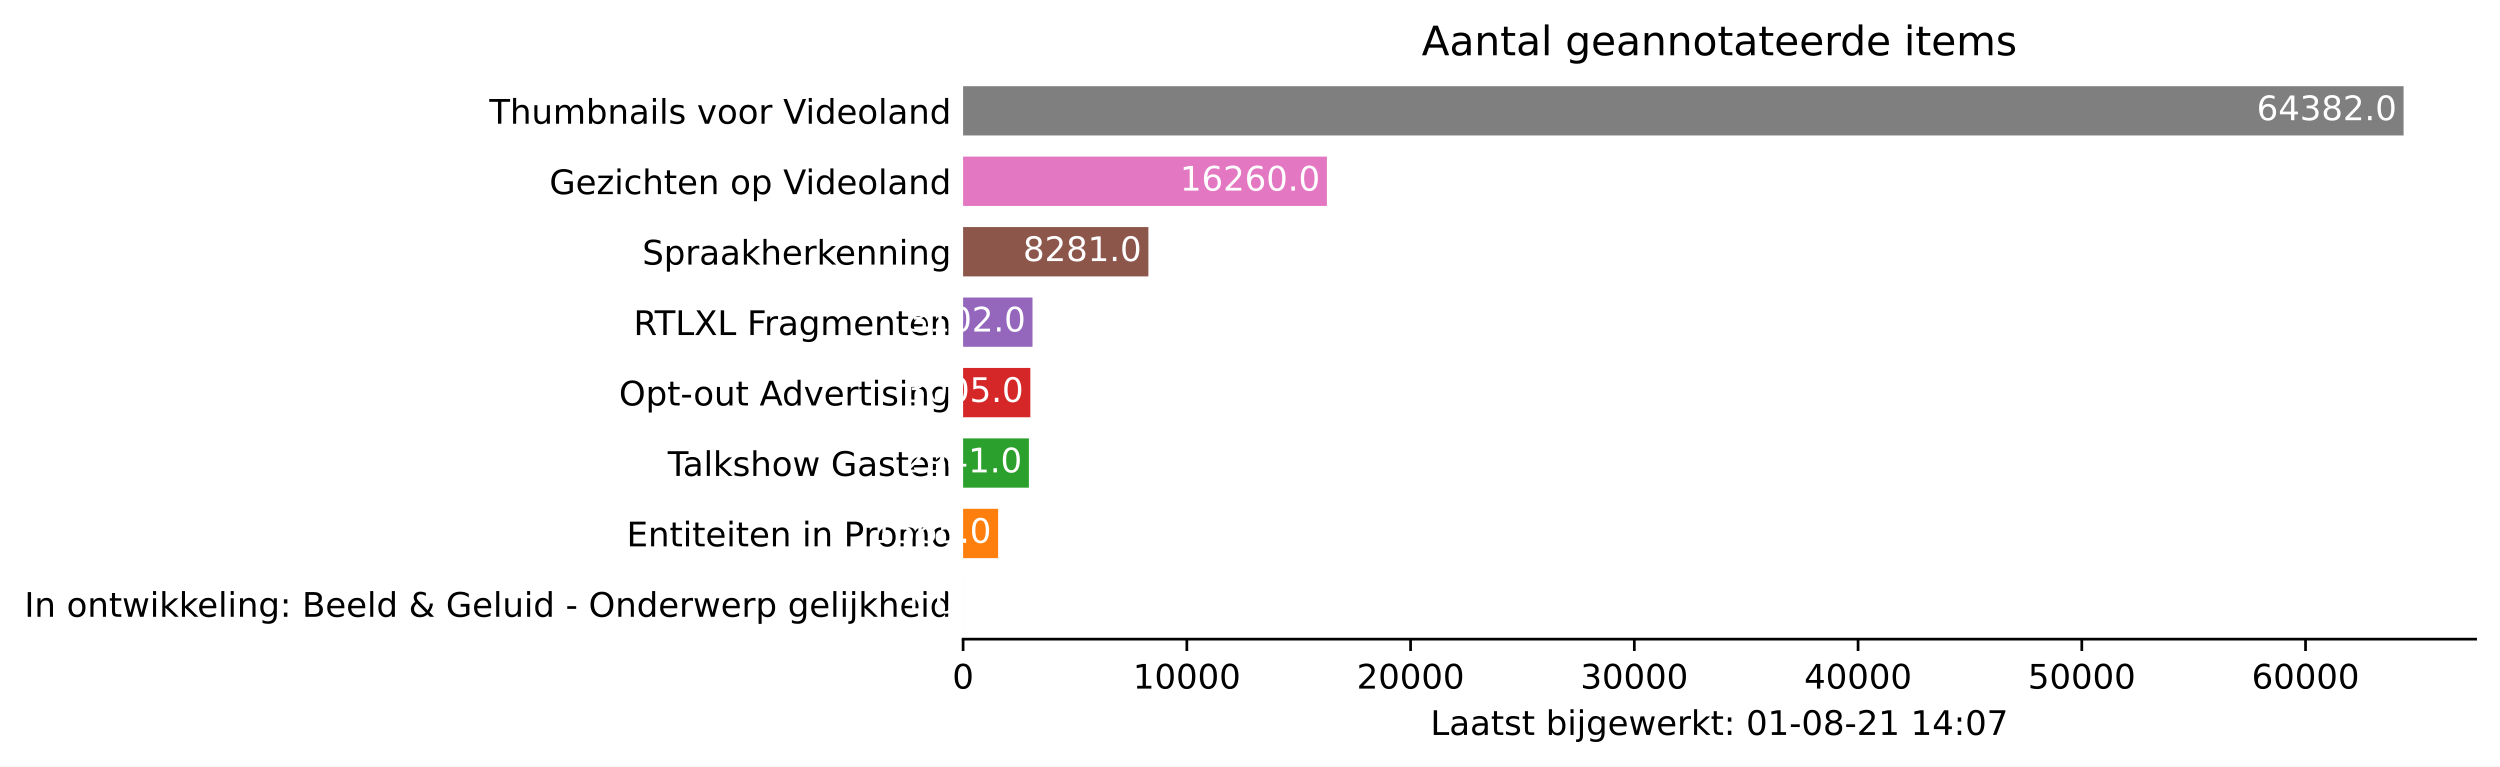
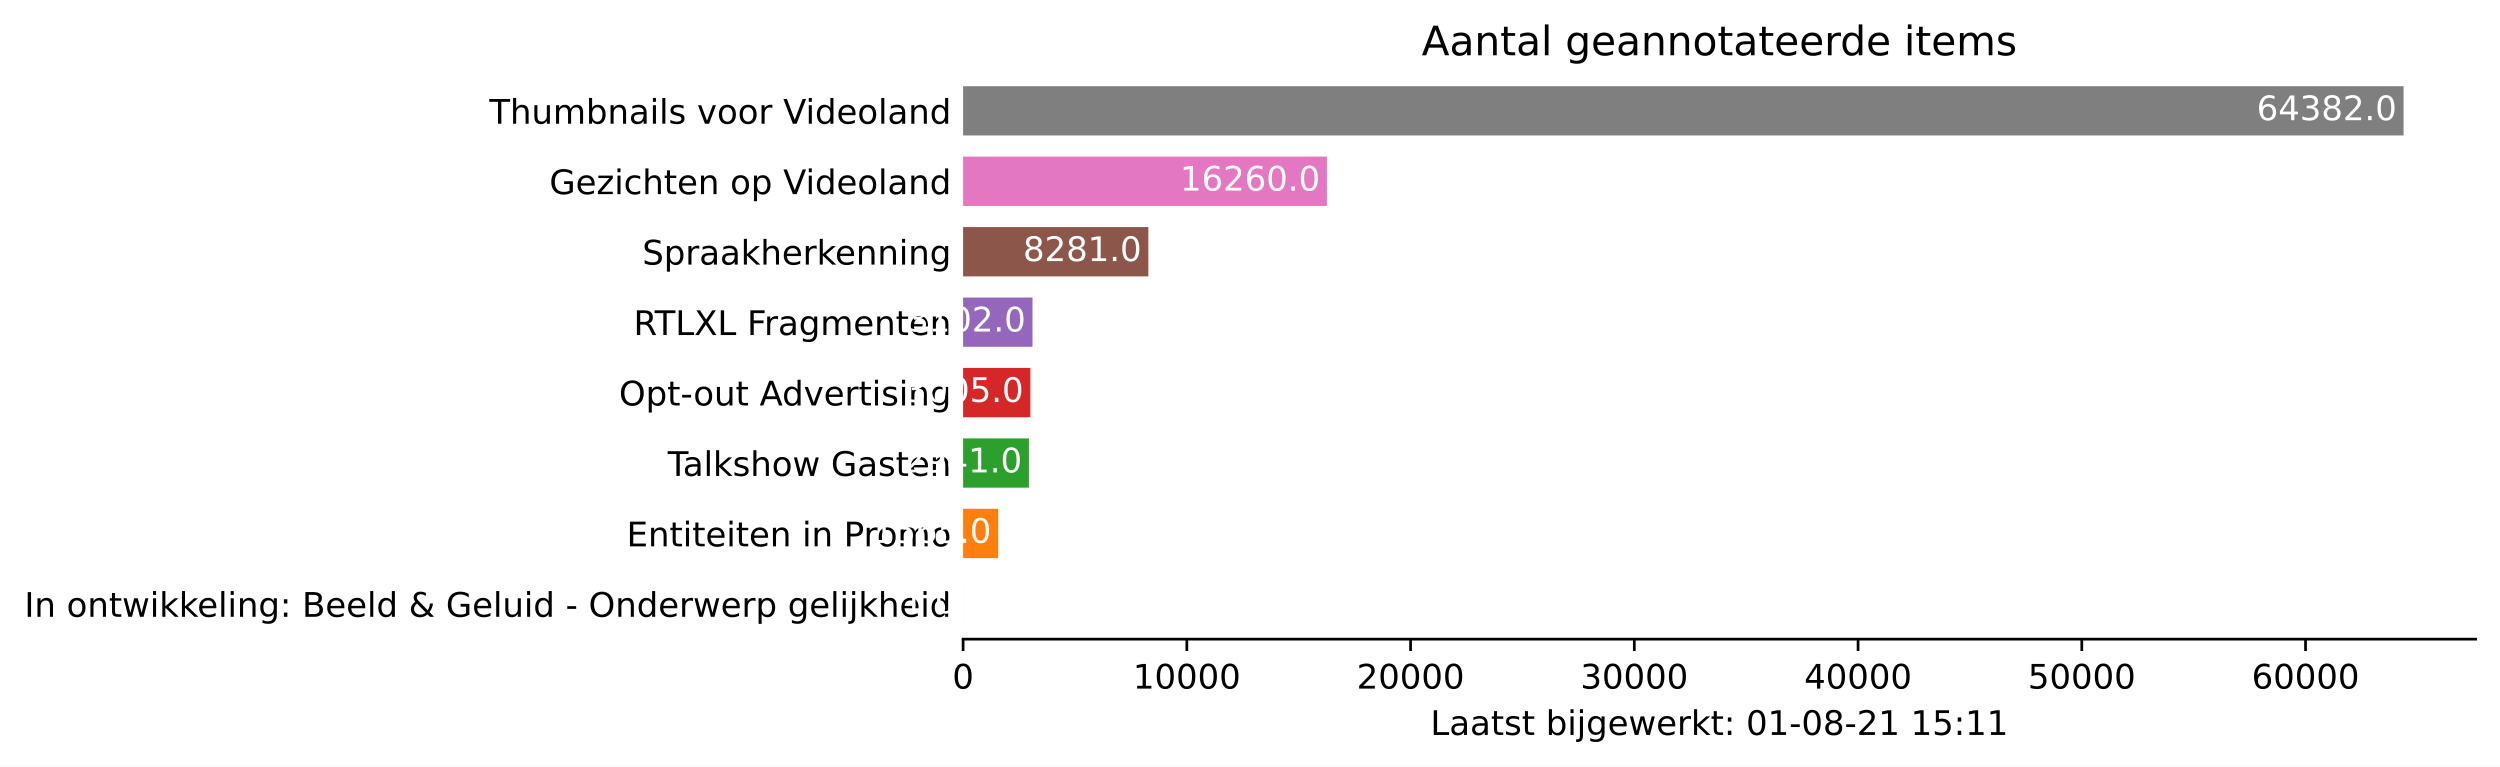
<svg xmlns="http://www.w3.org/2000/svg" xmlns:xlink="http://www.w3.org/1999/xlink" height="226.194pt" version="1.1" viewBox="0 0 737.85 226.194" width="737.85pt">
  <defs>
    <style type="text/css">*{stroke-linecap:butt;stroke-linejoin:round;}</style>
  </defs>
  <g id="figure_1">
    <g id="patch_1">
      <path d="M 0 226.194  L 737.85 226.194  L 737.85 0  L 0 0  z " style="fill:#ffffff;" />
    </g>
    <g id="axes_1">
      <g id="patch_2">
        <path d="M 284.25 188.638  L 730.65 188.638  L 730.65 22.318  L 284.25 22.318  z " style="fill:#ffffff;" />
      </g>
      <g id="patch_3">
-         <path clip-path="url(#pb218f96a27)" d="M 284.25 185.52  L 284.257 185.52  L 284.257 170.967  L 284.25 170.967  z " style="fill:#1f77b4;" />
+         <path clip-path="url(#p34fd6ca9fc)" d="M 284.25 185.52  L 284.257 185.52  L 284.257 170.967  L 284.25 170.967  z " style="fill:#1f77b4;" />
      </g>
      <g id="patch_4">
-         <path clip-path="url(#pb218f96a27)" d="M 284.25 164.73  L 294.584 164.73  L 294.584 150.177  L 284.25 150.177  z " style="fill:#ff7f0e;" />
+         <path clip-path="url(#p34fd6ca9fc)" d="M 284.25 164.73  L 294.584 164.73  L 294.584 150.177  L 284.25 150.177  z " style="fill:#ff7f0e;" />
      </g>
      <g id="patch_5">
-         <path clip-path="url(#pb218f96a27)" d="M 284.25 143.94  L 303.671 143.94  L 303.671 129.387  L 284.25 129.387  z " style="fill:#2ca02c;" />
+         <path clip-path="url(#p34fd6ca9fc)" d="M 284.25 143.94  L 303.671 143.94  L 303.671 129.387  L 284.25 129.387  z " style="fill:#2ca02c;" />
      </g>
      <g id="patch_6">
-         <path clip-path="url(#pb218f96a27)" d="M 284.25 123.15  L 304.093 123.15  L 304.093 108.597  L 284.25 108.597  z " style="fill:#d62728;" />
+         <path clip-path="url(#p34fd6ca9fc)" d="M 284.25 123.15  L 304.093 123.15  L 304.093 108.597  L 284.25 108.597  z " style="fill:#d62728;" />
      </g>
      <g id="patch_7">
-         <path clip-path="url(#pb218f96a27)" d="M 284.25 102.36  L 304.734 102.36  L 304.734 87.807  L 284.25 87.807  z " style="fill:#9467bd;" />
+         <path clip-path="url(#p34fd6ca9fc)" d="M 284.25 102.36  L 304.734 102.36  L 304.734 87.807  L 284.25 87.807  z " style="fill:#9467bd;" />
      </g>
      <g id="patch_8">
-         <path clip-path="url(#pb218f96a27)" d="M 284.25 81.57  L 338.933 81.57  L 338.933 67.017  L 284.25 67.017  z " style="fill:#8c564b;" />
+         <path clip-path="url(#p34fd6ca9fc)" d="M 284.25 81.57  L 338.933 81.57  L 338.933 67.017  L 284.25 67.017  z " style="fill:#8c564b;" />
      </g>
      <g id="patch_9">
-         <path clip-path="url(#pb218f96a27)" d="M 284.25 60.78  L 391.622 60.78  L 391.622 46.227  L 284.25 46.227  z " style="fill:#e377c2;" />
+         <path clip-path="url(#p34fd6ca9fc)" d="M 284.25 60.78  L 391.622 60.78  L 391.622 46.227  L 284.25 46.227  z " style="fill:#e377c2;" />
      </g>
      <g id="patch_10">
-         <path clip-path="url(#pb218f96a27)" d="M 284.25 39.99  L 709.393 39.99  L 709.393 25.437  L 284.25 25.437  z " style="fill:#7f7f7f;" />
+         <path clip-path="url(#p34fd6ca9fc)" d="M 284.25 39.99  L 709.393 39.99  L 709.393 25.437  L 284.25 25.437  z " style="fill:#7f7f7f;" />
      </g>
      <g id="matplotlib.axis_1">
        <g id="xtick_1">
          <g id="line2d_1">
            <defs>
-               <path d="M 0 0  L 0 3.5  " id="m01028c3508" style="stroke:#000000;stroke-width:0.8;" />
+               <path d="M 0 0  L 0 3.5  " id="m7a88e98cb2" style="stroke:#000000;stroke-width:0.8;" />
            </defs>
            <g>
-               <use style="stroke:#000000;stroke-width:0.8;" x="284.25" xlink:href="#m01028c3508" y="188.638" />
+               <use style="stroke:#000000;stroke-width:0.8;" x="284.25" xlink:href="#m7a88e98cb2" y="188.638" />
            </g>
          </g>
          <g id="text_1">
            <g transform="translate(281.0688 203.2366)scale(0.1 -0.1)">
              <defs>
                <path d="M 2034 4250  Q 1547 4250 1301 3770  Q 1056 3291 1056 2328  Q 1056 1369 1301 889  Q 1547 409 2034 409  Q 2525 409 2770 889  Q 3016 1369 3016 2328  Q 3016 3291 2770 3770  Q 2525 4250 2034 4250  z M 2034 4750  Q 2819 4750 3233 4129  Q 3647 3509 3647 2328  Q 3647 1150 3233 529  Q 2819 -91 2034 -91  Q 1250 -91 836 529  Q 422 1150 422 2328  Q 422 3509 836 4129  Q 1250 4750 2034 4750  z " id="DejaVuSans-30" transform="scale(0.015625)" />
              </defs>
              <use xlink:href="#DejaVuSans-30" />
            </g>
          </g>
        </g>
        <g id="xtick_2">
          <g id="line2d_2">
            <g>
-               <use style="stroke:#000000;stroke-width:0.8;" x="350.284" xlink:href="#m01028c3508" y="188.638" />
+               <use style="stroke:#000000;stroke-width:0.8;" x="350.284" xlink:href="#m7a88e98cb2" y="188.638" />
            </g>
          </g>
          <g id="text_2">
            <g transform="translate(334.3782 203.2366)scale(0.1 -0.1)">
              <defs>
                <path d="M 794 531  L 1825 531  L 1825 4091  L 703 3866  L 703 4441  L 1819 4666  L 2450 4666  L 2450 531  L 3481 531  L 3481 0  L 794 0  L 794 531  z " id="DejaVuSans-31" transform="scale(0.015625)" />
              </defs>
              <use xlink:href="#DejaVuSans-31" />
              <use x="63.623" xlink:href="#DejaVuSans-30" />
              <use x="127.246" xlink:href="#DejaVuSans-30" />
              <use x="190.869" xlink:href="#DejaVuSans-30" />
              <use x="254.492" xlink:href="#DejaVuSans-30" />
            </g>
          </g>
        </g>
        <g id="xtick_3">
          <g id="line2d_3">
            <g>
-               <use style="stroke:#000000;stroke-width:0.8;" x="416.319" xlink:href="#m01028c3508" y="188.638" />
+               <use style="stroke:#000000;stroke-width:0.8;" x="416.319" xlink:href="#m7a88e98cb2" y="188.638" />
            </g>
          </g>
          <g id="text_3">
            <g transform="translate(400.4126 203.2366)scale(0.1 -0.1)">
              <defs>
                <path d="M 1228 531  L 3431 531  L 3431 0  L 469 0  L 469 531  Q 828 903 1448 1529  Q 2069 2156 2228 2338  Q 2531 2678 2651 2914  Q 2772 3150 2772 3378  Q 2772 3750 2511 3984  Q 2250 4219 1831 4219  Q 1534 4219 1204 4116  Q 875 4013 500 3803  L 500 4441  Q 881 4594 1212 4672  Q 1544 4750 1819 4750  Q 2544 4750 2975 4387  Q 3406 4025 3406 3419  Q 3406 3131 3298 2873  Q 3191 2616 2906 2266  Q 2828 2175 2409 1742  Q 1991 1309 1228 531  z " id="DejaVuSans-32" transform="scale(0.015625)" />
              </defs>
              <use xlink:href="#DejaVuSans-32" />
              <use x="63.623" xlink:href="#DejaVuSans-30" />
              <use x="127.246" xlink:href="#DejaVuSans-30" />
              <use x="190.869" xlink:href="#DejaVuSans-30" />
              <use x="254.492" xlink:href="#DejaVuSans-30" />
            </g>
          </g>
        </g>
        <g id="xtick_4">
          <g id="line2d_4">
            <g>
-               <use style="stroke:#000000;stroke-width:0.8;" x="482.353" xlink:href="#m01028c3508" y="188.638" />
+               <use style="stroke:#000000;stroke-width:0.8;" x="482.353" xlink:href="#m7a88e98cb2" y="188.638" />
            </g>
          </g>
          <g id="text_4">
            <g transform="translate(466.447 203.2366)scale(0.1 -0.1)">
              <defs>
                <path d="M 2597 2516  Q 3050 2419 3304 2112  Q 3559 1806 3559 1356  Q 3559 666 3084 287  Q 2609 -91 1734 -91  Q 1441 -91 1130 -33  Q 819 25 488 141  L 488 750  Q 750 597 1062 519  Q 1375 441 1716 441  Q 2309 441 2620 675  Q 2931 909 2931 1356  Q 2931 1769 2642 2001  Q 2353 2234 1838 2234  L 1294 2234  L 1294 2753  L 1863 2753  Q 2328 2753 2575 2939  Q 2822 3125 2822 3475  Q 2822 3834 2567 4026  Q 2313 4219 1838 4219  Q 1578 4219 1281 4162  Q 984 4106 628 3988  L 628 4550  Q 988 4650 1302 4700  Q 1616 4750 1894 4750  Q 2613 4750 3031 4423  Q 3450 4097 3450 3541  Q 3450 3153 3228 2886  Q 3006 2619 2597 2516  z " id="DejaVuSans-33" transform="scale(0.015625)" />
              </defs>
              <use xlink:href="#DejaVuSans-33" />
              <use x="63.623" xlink:href="#DejaVuSans-30" />
              <use x="127.246" xlink:href="#DejaVuSans-30" />
              <use x="190.869" xlink:href="#DejaVuSans-30" />
              <use x="254.492" xlink:href="#DejaVuSans-30" />
            </g>
          </g>
        </g>
        <g id="xtick_5">
          <g id="line2d_5">
            <g>
-               <use style="stroke:#000000;stroke-width:0.8;" x="548.388" xlink:href="#m01028c3508" y="188.638" />
+               <use style="stroke:#000000;stroke-width:0.8;" x="548.388" xlink:href="#m7a88e98cb2" y="188.638" />
            </g>
          </g>
          <g id="text_5">
            <g transform="translate(532.4815 203.2366)scale(0.1 -0.1)">
              <defs>
                <path d="M 2419 4116  L 825 1625  L 2419 1625  L 2419 4116  z M 2253 4666  L 3047 4666  L 3047 1625  L 3713 1625  L 3713 1100  L 3047 1100  L 3047 0  L 2419 0  L 2419 1100  L 313 1100  L 313 1709  L 2253 4666  z " id="DejaVuSans-34" transform="scale(0.015625)" />
              </defs>
              <use xlink:href="#DejaVuSans-34" />
              <use x="63.623" xlink:href="#DejaVuSans-30" />
              <use x="127.246" xlink:href="#DejaVuSans-30" />
              <use x="190.869" xlink:href="#DejaVuSans-30" />
              <use x="254.492" xlink:href="#DejaVuSans-30" />
            </g>
          </g>
        </g>
        <g id="xtick_6">
          <g id="line2d_6">
            <g>
-               <use style="stroke:#000000;stroke-width:0.8;" x="614.422" xlink:href="#m01028c3508" y="188.638" />
+               <use style="stroke:#000000;stroke-width:0.8;" x="614.422" xlink:href="#m7a88e98cb2" y="188.638" />
            </g>
          </g>
          <g id="text_6">
            <g transform="translate(598.5159 203.2366)scale(0.1 -0.1)">
              <defs>
                <path d="M 691 4666  L 3169 4666  L 3169 4134  L 1269 4134  L 1269 2991  Q 1406 3038 1543 3061  Q 1681 3084 1819 3084  Q 2600 3084 3056 2656  Q 3513 2228 3513 1497  Q 3513 744 3044 326  Q 2575 -91 1722 -91  Q 1428 -91 1123 -41  Q 819 9 494 109  L 494 744  Q 775 591 1075 516  Q 1375 441 1709 441  Q 2250 441 2565 725  Q 2881 1009 2881 1497  Q 2881 1984 2565 2268  Q 2250 2553 1709 2553  Q 1456 2553 1204 2497  Q 953 2441 691 2322  L 691 4666  z " id="DejaVuSans-35" transform="scale(0.015625)" />
              </defs>
              <use xlink:href="#DejaVuSans-35" />
              <use x="63.623" xlink:href="#DejaVuSans-30" />
              <use x="127.246" xlink:href="#DejaVuSans-30" />
              <use x="190.869" xlink:href="#DejaVuSans-30" />
              <use x="254.492" xlink:href="#DejaVuSans-30" />
            </g>
          </g>
        </g>
        <g id="xtick_7">
          <g id="line2d_7">
            <g>
-               <use style="stroke:#000000;stroke-width:0.8;" x="680.457" xlink:href="#m01028c3508" y="188.638" />
+               <use style="stroke:#000000;stroke-width:0.8;" x="680.457" xlink:href="#m7a88e98cb2" y="188.638" />
            </g>
          </g>
          <g id="text_7">
            <g transform="translate(664.5503 203.2366)scale(0.1 -0.1)">
              <defs>
                <path d="M 2113 2584  Q 1688 2584 1439 2293  Q 1191 2003 1191 1497  Q 1191 994 1439 701  Q 1688 409 2113 409  Q 2538 409 2786 701  Q 3034 994 3034 1497  Q 3034 2003 2786 2293  Q 2538 2584 2113 2584  z M 3366 4563  L 3366 3988  Q 3128 4100 2886 4159  Q 2644 4219 2406 4219  Q 1781 4219 1451 3797  Q 1122 3375 1075 2522  Q 1259 2794 1537 2939  Q 1816 3084 2150 3084  Q 2853 3084 3261 2657  Q 3669 2231 3669 1497  Q 3669 778 3244 343  Q 2819 -91 2113 -91  Q 1303 -91 875 529  Q 447 1150 447 2328  Q 447 3434 972 4092  Q 1497 4750 2381 4750  Q 2619 4750 2861 4703  Q 3103 4656 3366 4563  z " id="DejaVuSans-36" transform="scale(0.015625)" />
              </defs>
              <use xlink:href="#DejaVuSans-36" />
              <use x="63.623" xlink:href="#DejaVuSans-30" />
              <use x="127.246" xlink:href="#DejaVuSans-30" />
              <use x="190.869" xlink:href="#DejaVuSans-30" />
              <use x="254.492" xlink:href="#DejaVuSans-30" />
            </g>
          </g>
        </g>
        <g id="text_8">
          <g transform="translate(422.175 216.9147)scale(0.1 -0.1)">
            <defs>
              <path d="M 628 4666  L 1259 4666  L 1259 531  L 3531 531  L 3531 0  L 628 0  L 628 4666  z " id="DejaVuSans-4c" transform="scale(0.015625)" />
              <path d="M 2194 1759  Q 1497 1759 1228 1600  Q 959 1441 959 1056  Q 959 750 1161 570  Q 1363 391 1709 391  Q 2188 391 2477 730  Q 2766 1069 2766 1631  L 2766 1759  L 2194 1759  z M 3341 1997  L 3341 0  L 2766 0  L 2766 531  Q 2569 213 2275 61  Q 1981 -91 1556 -91  Q 1019 -91 701 211  Q 384 513 384 1019  Q 384 1609 779 1909  Q 1175 2209 1959 2209  L 2766 2209  L 2766 2266  Q 2766 2663 2505 2880  Q 2244 3097 1772 3097  Q 1472 3097 1187 3025  Q 903 2953 641 2809  L 641 3341  Q 956 3463 1253 3523  Q 1550 3584 1831 3584  Q 2591 3584 2966 3190  Q 3341 2797 3341 1997  z " id="DejaVuSans-61" transform="scale(0.015625)" />
              <path d="M 1172 4494  L 1172 3500  L 2356 3500  L 2356 3053  L 1172 3053  L 1172 1153  Q 1172 725 1289 603  Q 1406 481 1766 481  L 2356 481  L 2356 0  L 1766 0  Q 1100 0 847 248  Q 594 497 594 1153  L 594 3053  L 172 3053  L 172 3500  L 594 3500  L 594 4494  L 1172 4494  z " id="DejaVuSans-74" transform="scale(0.015625)" />
              <path d="M 2834 3397  L 2834 2853  Q 2591 2978 2328 3040  Q 2066 3103 1784 3103  Q 1356 3103 1142 2972  Q 928 2841 928 2578  Q 928 2378 1081 2264  Q 1234 2150 1697 2047  L 1894 2003  Q 2506 1872 2764 1633  Q 3022 1394 3022 966  Q 3022 478 2636 193  Q 2250 -91 1575 -91  Q 1294 -91 989 -36  Q 684 19 347 128  L 347 722  Q 666 556 975 473  Q 1284 391 1588 391  Q 1994 391 2212 530  Q 2431 669 2431 922  Q 2431 1156 2273 1281  Q 2116 1406 1581 1522  L 1381 1569  Q 847 1681 609 1914  Q 372 2147 372 2553  Q 372 3047 722 3315  Q 1072 3584 1716 3584  Q 2034 3584 2315 3537  Q 2597 3491 2834 3397  z " id="DejaVuSans-73" transform="scale(0.015625)" />
              <path id="DejaVuSans-20" transform="scale(0.015625)" />
              <path d="M 3116 1747  Q 3116 2381 2855 2742  Q 2594 3103 2138 3103  Q 1681 3103 1420 2742  Q 1159 2381 1159 1747  Q 1159 1113 1420 752  Q 1681 391 2138 391  Q 2594 391 2855 752  Q 3116 1113 3116 1747  z M 1159 2969  Q 1341 3281 1617 3432  Q 1894 3584 2278 3584  Q 2916 3584 3314 3078  Q 3713 2572 3713 1747  Q 3713 922 3314 415  Q 2916 -91 2278 -91  Q 1894 -91 1617 61  Q 1341 213 1159 525  L 1159 0  L 581 0  L 581 4863  L 1159 4863  L 1159 2969  z " id="DejaVuSans-62" transform="scale(0.015625)" />
              <path d="M 603 3500  L 1178 3500  L 1178 0  L 603 0  L 603 3500  z M 603 4863  L 1178 4863  L 1178 4134  L 603 4134  L 603 4863  z " id="DejaVuSans-69" transform="scale(0.015625)" />
              <path d="M 603 3500  L 1178 3500  L 1178 -63  Q 1178 -731 923 -1031  Q 669 -1331 103 -1331  L -116 -1331  L -116 -844  L 38 -844  Q 366 -844 484 -692  Q 603 -541 603 -63  L 603 3500  z M 603 4863  L 1178 4863  L 1178 4134  L 603 4134  L 603 4863  z " id="DejaVuSans-6a" transform="scale(0.015625)" />
              <path d="M 2906 1791  Q 2906 2416 2648 2759  Q 2391 3103 1925 3103  Q 1463 3103 1205 2759  Q 947 2416 947 1791  Q 947 1169 1205 825  Q 1463 481 1925 481  Q 2391 481 2648 825  Q 2906 1169 2906 1791  z M 3481 434  Q 3481 -459 3084 -895  Q 2688 -1331 1869 -1331  Q 1566 -1331 1297 -1286  Q 1028 -1241 775 -1147  L 775 -588  Q 1028 -725 1275 -790  Q 1522 -856 1778 -856  Q 2344 -856 2625 -561  Q 2906 -266 2906 331  L 2906 616  Q 2728 306 2450 153  Q 2172 0 1784 0  Q 1141 0 747 490  Q 353 981 353 1791  Q 353 2603 747 3093  Q 1141 3584 1784 3584  Q 2172 3584 2450 3431  Q 2728 3278 2906 2969  L 2906 3500  L 3481 3500  L 3481 434  z " id="DejaVuSans-67" transform="scale(0.015625)" />
              <path d="M 3597 1894  L 3597 1613  L 953 1613  Q 991 1019 1311 708  Q 1631 397 2203 397  Q 2534 397 2845 478  Q 3156 559 3463 722  L 3463 178  Q 3153 47 2828 -22  Q 2503 -91 2169 -91  Q 1331 -91 842 396  Q 353 884 353 1716  Q 353 2575 817 3079  Q 1281 3584 2069 3584  Q 2775 3584 3186 3129  Q 3597 2675 3597 1894  z M 3022 2063  Q 3016 2534 2758 2815  Q 2500 3097 2075 3097  Q 1594 3097 1305 2825  Q 1016 2553 972 2059  L 3022 2063  z " id="DejaVuSans-65" transform="scale(0.015625)" />
              <path d="M 269 3500  L 844 3500  L 1563 769  L 2278 3500  L 2956 3500  L 3675 769  L 4391 3500  L 4966 3500  L 4050 0  L 3372 0  L 2619 2869  L 1863 0  L 1184 0  L 269 3500  z " id="DejaVuSans-77" transform="scale(0.015625)" />
              <path d="M 2631 2963  Q 2534 3019 2420 3045  Q 2306 3072 2169 3072  Q 1681 3072 1420 2755  Q 1159 2438 1159 1844  L 1159 0  L 581 0  L 581 3500  L 1159 3500  L 1159 2956  Q 1341 3275 1631 3429  Q 1922 3584 2338 3584  Q 2397 3584 2469 3576  Q 2541 3569 2628 3553  L 2631 2963  z " id="DejaVuSans-72" transform="scale(0.015625)" />
              <path d="M 581 4863  L 1159 4863  L 1159 1991  L 2875 3500  L 3609 3500  L 1753 1863  L 3688 0  L 2938 0  L 1159 1709  L 1159 0  L 581 0  L 581 4863  z " id="DejaVuSans-6b" transform="scale(0.015625)" />
              <path d="M 750 794  L 1409 794  L 1409 0  L 750 0  L 750 794  z M 750 3309  L 1409 3309  L 1409 2516  L 750 2516  L 750 3309  z " id="DejaVuSans-3a" transform="scale(0.015625)" />
              <path d="M 313 2009  L 1997 2009  L 1997 1497  L 313 1497  L 313 2009  z " id="DejaVuSans-2d" transform="scale(0.015625)" />
              <path d="M 2034 2216  Q 1584 2216 1326 1975  Q 1069 1734 1069 1313  Q 1069 891 1326 650  Q 1584 409 2034 409  Q 2484 409 2743 651  Q 3003 894 3003 1313  Q 3003 1734 2745 1975  Q 2488 2216 2034 2216  z M 1403 2484  Q 997 2584 770 2862  Q 544 3141 544 3541  Q 544 4100 942 4425  Q 1341 4750 2034 4750  Q 2731 4750 3128 4425  Q 3525 4100 3525 3541  Q 3525 3141 3298 2862  Q 3072 2584 2669 2484  Q 3125 2378 3379 2068  Q 3634 1759 3634 1313  Q 3634 634 3220 271  Q 2806 -91 2034 -91  Q 1263 -91 848 271  Q 434 634 434 1313  Q 434 1759 690 2068  Q 947 2378 1403 2484  z M 1172 3481  Q 1172 3119 1398 2916  Q 1625 2713 2034 2713  Q 2441 2713 2670 2916  Q 2900 3119 2900 3481  Q 2900 3844 2670 4047  Q 2441 4250 2034 4250  Q 1625 4250 1398 4047  Q 1172 3844 1172 3481  z " id="DejaVuSans-38" transform="scale(0.015625)" />
-               <path d="M 525 4666  L 3525 4666  L 3525 4397  L 1831 0  L 1172 0  L 2766 4134  L 525 4134  L 525 4666  z " id="DejaVuSans-37" transform="scale(0.015625)" />
            </defs>
            <use xlink:href="#DejaVuSans-4c" />
            <use x="55.713" xlink:href="#DejaVuSans-61" />
            <use x="116.992" xlink:href="#DejaVuSans-61" />
            <use x="178.271" xlink:href="#DejaVuSans-74" />
            <use x="217.48" xlink:href="#DejaVuSans-73" />
            <use x="269.58" xlink:href="#DejaVuSans-74" />
            <use x="308.789" xlink:href="#DejaVuSans-20" />
            <use x="340.576" xlink:href="#DejaVuSans-62" />
            <use x="404.053" xlink:href="#DejaVuSans-69" />
            <use x="431.836" xlink:href="#DejaVuSans-6a" />
            <use x="459.619" xlink:href="#DejaVuSans-67" />
            <use x="523.096" xlink:href="#DejaVuSans-65" />
            <use x="584.619" xlink:href="#DejaVuSans-77" />
            <use x="666.406" xlink:href="#DejaVuSans-65" />
            <use x="727.93" xlink:href="#DejaVuSans-72" />
            <use x="769.043" xlink:href="#DejaVuSans-6b" />
            <use x="826.953" xlink:href="#DejaVuSans-74" />
            <use x="866.162" xlink:href="#DejaVuSans-3a" />
            <use x="899.854" xlink:href="#DejaVuSans-20" />
            <use x="931.641" xlink:href="#DejaVuSans-30" />
            <use x="995.264" xlink:href="#DejaVuSans-31" />
            <use x="1058.887" xlink:href="#DejaVuSans-2d" />
            <use x="1094.971" xlink:href="#DejaVuSans-30" />
            <use x="1158.594" xlink:href="#DejaVuSans-38" />
            <use x="1222.217" xlink:href="#DejaVuSans-2d" />
            <use x="1258.301" xlink:href="#DejaVuSans-32" />
            <use x="1321.924" xlink:href="#DejaVuSans-31" />
            <use x="1385.547" xlink:href="#DejaVuSans-20" />
            <use x="1417.334" xlink:href="#DejaVuSans-31" />
-             <use x="1480.957" xlink:href="#DejaVuSans-34" />
+             <use x="1480.957" xlink:href="#DejaVuSans-35" />
            <use x="1544.58" xlink:href="#DejaVuSans-3a" />
-             <use x="1578.271" xlink:href="#DejaVuSans-30" />
-             <use x="1641.895" xlink:href="#DejaVuSans-37" />
+             <use x="1578.271" xlink:href="#DejaVuSans-31" />
+             <use x="1641.895" xlink:href="#DejaVuSans-31" />
          </g>
        </g>
      </g>
      <g id="matplotlib.axis_2">
        <g id="ytick_1">
          <g id="line2d_8" />
          <g id="text_9">
            <g transform="translate(7.2 182.0423)scale(0.1 -0.1)">
              <defs>
                <path d="M 628 4666  L 1259 4666  L 1259 0  L 628 0  L 628 4666  z " id="DejaVuSans-49" transform="scale(0.015625)" />
                <path d="M 3513 2113  L 3513 0  L 2938 0  L 2938 2094  Q 2938 2591 2744 2837  Q 2550 3084 2163 3084  Q 1697 3084 1428 2787  Q 1159 2491 1159 1978  L 1159 0  L 581 0  L 581 3500  L 1159 3500  L 1159 2956  Q 1366 3272 1645 3428  Q 1925 3584 2291 3584  Q 2894 3584 3203 3211  Q 3513 2838 3513 2113  z " id="DejaVuSans-6e" transform="scale(0.015625)" />
                <path d="M 1959 3097  Q 1497 3097 1228 2736  Q 959 2375 959 1747  Q 959 1119 1226 758  Q 1494 397 1959 397  Q 2419 397 2687 759  Q 2956 1122 2956 1747  Q 2956 2369 2687 2733  Q 2419 3097 1959 3097  z M 1959 3584  Q 2709 3584 3137 3096  Q 3566 2609 3566 1747  Q 3566 888 3137 398  Q 2709 -91 1959 -91  Q 1206 -91 779 398  Q 353 888 353 1747  Q 353 2609 779 3096  Q 1206 3584 1959 3584  z " id="DejaVuSans-6f" transform="scale(0.015625)" />
                <path d="M 603 4863  L 1178 4863  L 1178 0  L 603 0  L 603 4863  z " id="DejaVuSans-6c" transform="scale(0.015625)" />
                <path d="M 1259 2228  L 1259 519  L 2272 519  Q 2781 519 3026 730  Q 3272 941 3272 1375  Q 3272 1813 3026 2020  Q 2781 2228 2272 2228  L 1259 2228  z M 1259 4147  L 1259 2741  L 2194 2741  Q 2656 2741 2882 2914  Q 3109 3088 3109 3444  Q 3109 3797 2882 3972  Q 2656 4147 2194 4147  L 1259 4147  z M 628 4666  L 2241 4666  Q 2963 4666 3353 4366  Q 3744 4066 3744 3513  Q 3744 3084 3544 2831  Q 3344 2578 2956 2516  Q 3422 2416 3680 2098  Q 3938 1781 3938 1306  Q 3938 681 3513 340  Q 3088 0 2303 0  L 628 0  L 628 4666  z " id="DejaVuSans-42" transform="scale(0.015625)" />
                <path d="M 2906 2969  L 2906 4863  L 3481 4863  L 3481 0  L 2906 0  L 2906 525  Q 2725 213 2448 61  Q 2172 -91 1784 -91  Q 1150 -91 751 415  Q 353 922 353 1747  Q 353 2572 751 3078  Q 1150 3584 1784 3584  Q 2172 3584 2448 3432  Q 2725 3281 2906 2969  z M 947 1747  Q 947 1113 1208 752  Q 1469 391 1925 391  Q 2381 391 2643 752  Q 2906 1113 2906 1747  Q 2906 2381 2643 2742  Q 2381 3103 1925 3103  Q 1469 3103 1208 2742  Q 947 2381 947 1747  z " id="DejaVuSans-64" transform="scale(0.015625)" />
                <path d="M 1556 2509  Q 1272 2256 1139 2004  Q 1006 1753 1006 1478  Q 1006 1022 1337 719  Q 1669 416 2169 416  Q 2466 416 2725 514  Q 2984 613 3213 813  L 1556 2509  z M 1997 2859  L 3584 1234  Q 3769 1513 3872 1830  Q 3975 2147 3994 2503  L 4575 2503  Q 4538 2091 4375 1687  Q 4213 1284 3922 891  L 4794 0  L 4006 0  L 3559 459  Q 3234 181 2878 45  Q 2522 -91 2113 -91  Q 1359 -91 881 339  Q 403 769 403 1441  Q 403 1841 612 2192  Q 822 2544 1241 2853  Q 1091 3050 1012 3245  Q 934 3441 934 3628  Q 934 4134 1281 4442  Q 1628 4750 2203 4750  Q 2463 4750 2720 4694  Q 2978 4638 3244 4525  L 3244 3956  Q 2972 4103 2725 4179  Q 2478 4256 2266 4256  Q 1938 4256 1733 4082  Q 1528 3909 1528 3634  Q 1528 3475 1620 3314  Q 1713 3153 1997 2859  z " id="DejaVuSans-26" transform="scale(0.015625)" />
                <path d="M 3809 666  L 3809 1919  L 2778 1919  L 2778 2438  L 4434 2438  L 4434 434  Q 4069 175 3628 42  Q 3188 -91 2688 -91  Q 1594 -91 976 548  Q 359 1188 359 2328  Q 359 3472 976 4111  Q 1594 4750 2688 4750  Q 3144 4750 3555 4637  Q 3966 4525 4313 4306  L 4313 3634  Q 3963 3931 3569 4081  Q 3175 4231 2741 4231  Q 1884 4231 1454 3753  Q 1025 3275 1025 2328  Q 1025 1384 1454 906  Q 1884 428 2741 428  Q 3075 428 3337 486  Q 3600 544 3809 666  z " id="DejaVuSans-47" transform="scale(0.015625)" />
                <path d="M 544 1381  L 544 3500  L 1119 3500  L 1119 1403  Q 1119 906 1312 657  Q 1506 409 1894 409  Q 2359 409 2629 706  Q 2900 1003 2900 1516  L 2900 3500  L 3475 3500  L 3475 0  L 2900 0  L 2900 538  Q 2691 219 2414 64  Q 2138 -91 1772 -91  Q 1169 -91 856 284  Q 544 659 544 1381  z M 1991 3584  L 1991 3584  z " id="DejaVuSans-75" transform="scale(0.015625)" />
                <path d="M 2522 4238  Q 1834 4238 1429 3725  Q 1025 3213 1025 2328  Q 1025 1447 1429 934  Q 1834 422 2522 422  Q 3209 422 3611 934  Q 4013 1447 4013 2328  Q 4013 3213 3611 3725  Q 3209 4238 2522 4238  z M 2522 4750  Q 3503 4750 4090 4092  Q 4678 3434 4678 2328  Q 4678 1225 4090 567  Q 3503 -91 2522 -91  Q 1538 -91 948 565  Q 359 1222 359 2328  Q 359 3434 948 4092  Q 1538 4750 2522 4750  z " id="DejaVuSans-4f" transform="scale(0.015625)" />
                <path d="M 1159 525  L 1159 -1331  L 581 -1331  L 581 3500  L 1159 3500  L 1159 2969  Q 1341 3281 1617 3432  Q 1894 3584 2278 3584  Q 2916 3584 3314 3078  Q 3713 2572 3713 1747  Q 3713 922 3314 415  Q 2916 -91 2278 -91  Q 1894 -91 1617 61  Q 1341 213 1159 525  z M 3116 1747  Q 3116 2381 2855 2742  Q 2594 3103 2138 3103  Q 1681 3103 1420 2742  Q 1159 2381 1159 1747  Q 1159 1113 1420 752  Q 1681 391 2138 391  Q 2594 391 2855 752  Q 3116 1113 3116 1747  z " id="DejaVuSans-70" transform="scale(0.015625)" />
                <path d="M 3513 2113  L 3513 0  L 2938 0  L 2938 2094  Q 2938 2591 2744 2837  Q 2550 3084 2163 3084  Q 1697 3084 1428 2787  Q 1159 2491 1159 1978  L 1159 0  L 581 0  L 581 4863  L 1159 4863  L 1159 2956  Q 1366 3272 1645 3428  Q 1925 3584 2291 3584  Q 2894 3584 3203 3211  Q 3513 2838 3513 2113  z " id="DejaVuSans-68" transform="scale(0.015625)" />
              </defs>
              <use xlink:href="#DejaVuSans-49" />
              <use x="29.492" xlink:href="#DejaVuSans-6e" />
              <use x="92.871" xlink:href="#DejaVuSans-20" />
              <use x="124.658" xlink:href="#DejaVuSans-6f" />
              <use x="185.84" xlink:href="#DejaVuSans-6e" />
              <use x="249.219" xlink:href="#DejaVuSans-74" />
              <use x="288.428" xlink:href="#DejaVuSans-77" />
              <use x="370.215" xlink:href="#DejaVuSans-69" />
              <use x="397.998" xlink:href="#DejaVuSans-6b" />
              <use x="455.908" xlink:href="#DejaVuSans-6b" />
              <use x="510.193" xlink:href="#DejaVuSans-65" />
              <use x="571.717" xlink:href="#DejaVuSans-6c" />
              <use x="599.5" xlink:href="#DejaVuSans-69" />
              <use x="627.283" xlink:href="#DejaVuSans-6e" />
              <use x="690.662" xlink:href="#DejaVuSans-67" />
              <use x="754.139" xlink:href="#DejaVuSans-3a" />
              <use x="787.83" xlink:href="#DejaVuSans-20" />
              <use x="819.617" xlink:href="#DejaVuSans-42" />
              <use x="888.221" xlink:href="#DejaVuSans-65" />
              <use x="949.744" xlink:href="#DejaVuSans-65" />
              <use x="1011.268" xlink:href="#DejaVuSans-6c" />
              <use x="1039.051" xlink:href="#DejaVuSans-64" />
              <use x="1102.527" xlink:href="#DejaVuSans-20" />
              <use x="1134.314" xlink:href="#DejaVuSans-26" />
              <use x="1212.293" xlink:href="#DejaVuSans-20" />
              <use x="1244.08" xlink:href="#DejaVuSans-47" />
              <use x="1321.57" xlink:href="#DejaVuSans-65" />
              <use x="1383.094" xlink:href="#DejaVuSans-6c" />
              <use x="1410.877" xlink:href="#DejaVuSans-75" />
              <use x="1474.256" xlink:href="#DejaVuSans-69" />
              <use x="1502.039" xlink:href="#DejaVuSans-64" />
              <use x="1565.516" xlink:href="#DejaVuSans-20" />
              <use x="1597.303" xlink:href="#DejaVuSans-2d" />
              <use x="1633.387" xlink:href="#DejaVuSans-20" />
              <use x="1665.174" xlink:href="#DejaVuSans-4f" />
              <use x="1743.885" xlink:href="#DejaVuSans-6e" />
              <use x="1807.264" xlink:href="#DejaVuSans-64" />
              <use x="1870.74" xlink:href="#DejaVuSans-65" />
              <use x="1932.264" xlink:href="#DejaVuSans-72" />
              <use x="1973.377" xlink:href="#DejaVuSans-77" />
              <use x="2055.164" xlink:href="#DejaVuSans-65" />
              <use x="2116.688" xlink:href="#DejaVuSans-72" />
              <use x="2157.801" xlink:href="#DejaVuSans-70" />
              <use x="2221.277" xlink:href="#DejaVuSans-20" />
              <use x="2253.064" xlink:href="#DejaVuSans-67" />
              <use x="2316.541" xlink:href="#DejaVuSans-65" />
              <use x="2378.064" xlink:href="#DejaVuSans-6c" />
              <use x="2405.848" xlink:href="#DejaVuSans-69" />
              <use x="2433.631" xlink:href="#DejaVuSans-6a" />
              <use x="2461.414" xlink:href="#DejaVuSans-6b" />
              <use x="2519.324" xlink:href="#DejaVuSans-68" />
              <use x="2582.703" xlink:href="#DejaVuSans-65" />
              <use x="2644.227" xlink:href="#DejaVuSans-69" />
              <use x="2672.01" xlink:href="#DejaVuSans-64" />
            </g>
          </g>
        </g>
        <g id="ytick_2">
          <g id="line2d_9" />
          <g id="text_10">
            <g transform="translate(184.9422 161.2523)scale(0.1 -0.1)">
              <defs>
                <path d="M 628 4666  L 3578 4666  L 3578 4134  L 1259 4134  L 1259 2753  L 3481 2753  L 3481 2222  L 1259 2222  L 1259 531  L 3634 531  L 3634 0  L 628 0  L 628 4666  z " id="DejaVuSans-45" transform="scale(0.015625)" />
                <path d="M 1259 4147  L 1259 2394  L 2053 2394  Q 2494 2394 2734 2622  Q 2975 2850 2975 3272  Q 2975 3691 2734 3919  Q 2494 4147 2053 4147  L 1259 4147  z M 628 4666  L 2053 4666  Q 2838 4666 3239 4311  Q 3641 3956 3641 3272  Q 3641 2581 3239 2228  Q 2838 1875 2053 1875  L 1259 1875  L 1259 0  L 628 0  L 628 4666  z " id="DejaVuSans-50" transform="scale(0.015625)" />
                <path d="M 3328 2828  Q 3544 3216 3844 3400  Q 4144 3584 4550 3584  Q 5097 3584 5394 3201  Q 5691 2819 5691 2113  L 5691 0  L 5113 0  L 5113 2094  Q 5113 2597 4934 2840  Q 4756 3084 4391 3084  Q 3944 3084 3684 2787  Q 3425 2491 3425 1978  L 3425 0  L 2847 0  L 2847 2094  Q 2847 2600 2669 2842  Q 2491 3084 2119 3084  Q 1678 3084 1418 2786  Q 1159 2488 1159 1978  L 1159 0  L 581 0  L 581 3500  L 1159 3500  L 1159 2956  Q 1356 3278 1631 3431  Q 1906 3584 2284 3584  Q 2666 3584 2933 3390  Q 3200 3197 3328 2828  z " id="DejaVuSans-6d" transform="scale(0.015625)" />
              </defs>
              <use xlink:href="#DejaVuSans-45" />
              <use x="63.184" xlink:href="#DejaVuSans-6e" />
              <use x="126.562" xlink:href="#DejaVuSans-74" />
              <use x="165.771" xlink:href="#DejaVuSans-69" />
              <use x="193.555" xlink:href="#DejaVuSans-74" />
              <use x="232.764" xlink:href="#DejaVuSans-65" />
              <use x="294.287" xlink:href="#DejaVuSans-69" />
              <use x="322.07" xlink:href="#DejaVuSans-74" />
              <use x="361.279" xlink:href="#DejaVuSans-65" />
              <use x="422.803" xlink:href="#DejaVuSans-6e" />
              <use x="486.182" xlink:href="#DejaVuSans-20" />
              <use x="517.969" xlink:href="#DejaVuSans-69" />
              <use x="545.752" xlink:href="#DejaVuSans-6e" />
              <use x="609.131" xlink:href="#DejaVuSans-20" />
              <use x="640.918" xlink:href="#DejaVuSans-50" />
              <use x="699.471" xlink:href="#DejaVuSans-72" />
              <use x="738.334" xlink:href="#DejaVuSans-6f" />
              <use x="799.516" xlink:href="#DejaVuSans-6d" />
              <use x="896.928" xlink:href="#DejaVuSans-6f" />
            </g>
          </g>
        </g>
        <g id="ytick_3">
          <g id="line2d_10" />
          <g id="text_11">
            <g transform="translate(197.0766 140.4623)scale(0.1 -0.1)">
              <defs>
                <path d="M -19 4666  L 3928 4666  L 3928 4134  L 2272 4134  L 2272 0  L 1638 0  L 1638 4134  L -19 4134  L -19 4666  z " id="DejaVuSans-54" transform="scale(0.015625)" />
              </defs>
              <use xlink:href="#DejaVuSans-54" />
              <use x="44.584" xlink:href="#DejaVuSans-61" />
              <use x="105.863" xlink:href="#DejaVuSans-6c" />
              <use x="133.646" xlink:href="#DejaVuSans-6b" />
              <use x="191.557" xlink:href="#DejaVuSans-73" />
              <use x="243.656" xlink:href="#DejaVuSans-68" />
              <use x="307.035" xlink:href="#DejaVuSans-6f" />
              <use x="368.217" xlink:href="#DejaVuSans-77" />
              <use x="450.004" xlink:href="#DejaVuSans-20" />
              <use x="481.791" xlink:href="#DejaVuSans-47" />
              <use x="559.281" xlink:href="#DejaVuSans-61" />
              <use x="620.561" xlink:href="#DejaVuSans-73" />
              <use x="672.66" xlink:href="#DejaVuSans-74" />
              <use x="711.869" xlink:href="#DejaVuSans-65" />
              <use x="773.393" xlink:href="#DejaVuSans-6e" />
            </g>
          </g>
        </g>
        <g id="ytick_4">
          <g id="line2d_11" />
          <g id="text_12">
            <g transform="translate(182.6906 119.6723)scale(0.1 -0.1)">
              <defs>
                <path d="M 2188 4044  L 1331 1722  L 3047 1722  L 2188 4044  z M 1831 4666  L 2547 4666  L 4325 0  L 3669 0  L 3244 1197  L 1141 1197  L 716 0  L 50 0  L 1831 4666  z " id="DejaVuSans-41" transform="scale(0.015625)" />
                <path d="M 191 3500  L 800 3500  L 1894 563  L 2988 3500  L 3597 3500  L 2284 0  L 1503 0  L 191 3500  z " id="DejaVuSans-76" transform="scale(0.015625)" />
              </defs>
              <use xlink:href="#DejaVuSans-4f" />
              <use x="78.711" xlink:href="#DejaVuSans-70" />
              <use x="142.188" xlink:href="#DejaVuSans-74" />
              <use x="181.396" xlink:href="#DejaVuSans-2d" />
              <use x="219.355" xlink:href="#DejaVuSans-6f" />
              <use x="280.537" xlink:href="#DejaVuSans-75" />
              <use x="343.916" xlink:href="#DejaVuSans-74" />
              <use x="383.125" xlink:href="#DejaVuSans-20" />
              <use x="414.912" xlink:href="#DejaVuSans-41" />
              <use x="481.57" xlink:href="#DejaVuSans-64" />
              <use x="545.047" xlink:href="#DejaVuSans-76" />
              <use x="604.227" xlink:href="#DejaVuSans-65" />
              <use x="665.75" xlink:href="#DejaVuSans-72" />
              <use x="706.863" xlink:href="#DejaVuSans-74" />
              <use x="746.072" xlink:href="#DejaVuSans-69" />
              <use x="773.855" xlink:href="#DejaVuSans-73" />
              <use x="825.955" xlink:href="#DejaVuSans-69" />
              <use x="853.738" xlink:href="#DejaVuSans-6e" />
              <use x="917.117" xlink:href="#DejaVuSans-67" />
            </g>
          </g>
        </g>
        <g id="ytick_5">
          <g id="line2d_12" />
          <g id="text_13">
            <g transform="translate(186.9906 98.88234)scale(0.1 -0.1)">
              <defs>
                <path d="M 2841 2188  Q 3044 2119 3236 1894  Q 3428 1669 3622 1275  L 4263 0  L 3584 0  L 2988 1197  Q 2756 1666 2539 1819  Q 2322 1972 1947 1972  L 1259 1972  L 1259 0  L 628 0  L 628 4666  L 2053 4666  Q 2853 4666 3247 4331  Q 3641 3997 3641 3322  Q 3641 2881 3436 2590  Q 3231 2300 2841 2188  z M 1259 4147  L 1259 2491  L 2053 2491  Q 2509 2491 2742 2702  Q 2975 2913 2975 3322  Q 2975 3731 2742 3939  Q 2509 4147 2053 4147  L 1259 4147  z " id="DejaVuSans-52" transform="scale(0.015625)" />
                <path d="M 403 4666  L 1081 4666  L 2241 2931  L 3406 4666  L 4084 4666  L 2584 2425  L 4184 0  L 3506 0  L 2194 1984  L 872 0  L 191 0  L 1856 2491  L 403 4666  z " id="DejaVuSans-58" transform="scale(0.015625)" />
                <path d="M 628 4666  L 3309 4666  L 3309 4134  L 1259 4134  L 1259 2759  L 3109 2759  L 3109 2228  L 1259 2228  L 1259 0  L 628 0  L 628 4666  z " id="DejaVuSans-46" transform="scale(0.015625)" />
              </defs>
              <use xlink:href="#DejaVuSans-52" />
              <use x="62.232" xlink:href="#DejaVuSans-54" />
              <use x="123.316" xlink:href="#DejaVuSans-4c" />
              <use x="179.029" xlink:href="#DejaVuSans-58" />
              <use x="247.535" xlink:href="#DejaVuSans-4c" />
              <use x="303.248" xlink:href="#DejaVuSans-20" />
              <use x="335.035" xlink:href="#DejaVuSans-46" />
              <use x="385.305" xlink:href="#DejaVuSans-72" />
              <use x="426.418" xlink:href="#DejaVuSans-61" />
              <use x="487.697" xlink:href="#DejaVuSans-67" />
              <use x="551.174" xlink:href="#DejaVuSans-6d" />
              <use x="648.586" xlink:href="#DejaVuSans-65" />
              <use x="710.109" xlink:href="#DejaVuSans-6e" />
              <use x="773.488" xlink:href="#DejaVuSans-74" />
              <use x="812.697" xlink:href="#DejaVuSans-65" />
              <use x="874.221" xlink:href="#DejaVuSans-6e" />
            </g>
          </g>
        </g>
        <g id="ytick_6">
          <g id="line2d_13" />
          <g id="text_14">
            <g transform="translate(189.5734 78.09234)scale(0.1 -0.1)">
              <defs>
                <path d="M 3425 4513  L 3425 3897  Q 3066 4069 2747 4153  Q 2428 4238 2131 4238  Q 1616 4238 1336 4038  Q 1056 3838 1056 3469  Q 1056 3159 1242 3001  Q 1428 2844 1947 2747  L 2328 2669  Q 3034 2534 3370 2195  Q 3706 1856 3706 1288  Q 3706 609 3251 259  Q 2797 -91 1919 -91  Q 1588 -91 1214 -16  Q 841 59 441 206  L 441 856  Q 825 641 1194 531  Q 1563 422 1919 422  Q 2459 422 2753 634  Q 3047 847 3047 1241  Q 3047 1584 2836 1778  Q 2625 1972 2144 2069  L 1759 2144  Q 1053 2284 737 2584  Q 422 2884 422 3419  Q 422 4038 858 4394  Q 1294 4750 2059 4750  Q 2388 4750 2728 4690  Q 3069 4631 3425 4513  z " id="DejaVuSans-53" transform="scale(0.015625)" />
              </defs>
              <use xlink:href="#DejaVuSans-53" />
              <use x="63.477" xlink:href="#DejaVuSans-70" />
              <use x="126.953" xlink:href="#DejaVuSans-72" />
              <use x="168.066" xlink:href="#DejaVuSans-61" />
              <use x="229.346" xlink:href="#DejaVuSans-61" />
              <use x="290.625" xlink:href="#DejaVuSans-6b" />
              <use x="348.535" xlink:href="#DejaVuSans-68" />
              <use x="411.914" xlink:href="#DejaVuSans-65" />
              <use x="473.438" xlink:href="#DejaVuSans-72" />
              <use x="514.551" xlink:href="#DejaVuSans-6b" />
              <use x="568.836" xlink:href="#DejaVuSans-65" />
              <use x="630.359" xlink:href="#DejaVuSans-6e" />
              <use x="693.738" xlink:href="#DejaVuSans-6e" />
              <use x="757.117" xlink:href="#DejaVuSans-69" />
              <use x="784.9" xlink:href="#DejaVuSans-6e" />
              <use x="848.279" xlink:href="#DejaVuSans-67" />
            </g>
          </g>
        </g>
        <g id="ytick_7">
          <g id="line2d_14" />
          <g id="text_15">
            <g transform="translate(162.1453 57.30234)scale(0.1 -0.1)">
              <defs>
                <path d="M 353 3500  L 3084 3500  L 3084 2975  L 922 459  L 3084 459  L 3084 0  L 275 0  L 275 525  L 2438 3041  L 353 3041  L 353 3500  z " id="DejaVuSans-7a" transform="scale(0.015625)" />
                <path d="M 3122 3366  L 3122 2828  Q 2878 2963 2633 3030  Q 2388 3097 2138 3097  Q 1578 3097 1268 2742  Q 959 2388 959 1747  Q 959 1106 1268 751  Q 1578 397 2138 397  Q 2388 397 2633 464  Q 2878 531 3122 666  L 3122 134  Q 2881 22 2623 -34  Q 2366 -91 2075 -91  Q 1284 -91 818 406  Q 353 903 353 1747  Q 353 2603 823 3093  Q 1294 3584 2113 3584  Q 2378 3584 2631 3529  Q 2884 3475 3122 3366  z " id="DejaVuSans-63" transform="scale(0.015625)" />
                <path d="M 1831 0  L 50 4666  L 709 4666  L 2188 738  L 3669 4666  L 4325 4666  L 2547 0  L 1831 0  z " id="DejaVuSans-56" transform="scale(0.015625)" />
              </defs>
              <use xlink:href="#DejaVuSans-47" />
              <use x="77.49" xlink:href="#DejaVuSans-65" />
              <use x="139.014" xlink:href="#DejaVuSans-7a" />
              <use x="191.504" xlink:href="#DejaVuSans-69" />
              <use x="219.287" xlink:href="#DejaVuSans-63" />
              <use x="274.268" xlink:href="#DejaVuSans-68" />
              <use x="337.646" xlink:href="#DejaVuSans-74" />
              <use x="376.855" xlink:href="#DejaVuSans-65" />
              <use x="438.379" xlink:href="#DejaVuSans-6e" />
              <use x="501.758" xlink:href="#DejaVuSans-20" />
              <use x="533.545" xlink:href="#DejaVuSans-6f" />
              <use x="594.727" xlink:href="#DejaVuSans-70" />
              <use x="658.203" xlink:href="#DejaVuSans-20" />
              <use x="689.99" xlink:href="#DejaVuSans-56" />
              <use x="756.148" xlink:href="#DejaVuSans-69" />
              <use x="783.932" xlink:href="#DejaVuSans-64" />
              <use x="847.408" xlink:href="#DejaVuSans-65" />
              <use x="908.932" xlink:href="#DejaVuSans-6f" />
              <use x="970.113" xlink:href="#DejaVuSans-6c" />
              <use x="997.896" xlink:href="#DejaVuSans-61" />
              <use x="1059.176" xlink:href="#DejaVuSans-6e" />
              <use x="1122.555" xlink:href="#DejaVuSans-64" />
            </g>
          </g>
        </g>
        <g id="ytick_8">
          <g id="line2d_15" />
          <g id="text_16">
            <g transform="translate(144.4172 36.51234)scale(0.1 -0.1)">
              <use xlink:href="#DejaVuSans-54" />
              <use x="61.084" xlink:href="#DejaVuSans-68" />
              <use x="124.463" xlink:href="#DejaVuSans-75" />
              <use x="187.842" xlink:href="#DejaVuSans-6d" />
              <use x="285.254" xlink:href="#DejaVuSans-62" />
              <use x="348.73" xlink:href="#DejaVuSans-6e" />
              <use x="412.109" xlink:href="#DejaVuSans-61" />
              <use x="473.389" xlink:href="#DejaVuSans-69" />
              <use x="501.172" xlink:href="#DejaVuSans-6c" />
              <use x="528.955" xlink:href="#DejaVuSans-73" />
              <use x="581.055" xlink:href="#DejaVuSans-20" />
              <use x="612.842" xlink:href="#DejaVuSans-76" />
              <use x="672.021" xlink:href="#DejaVuSans-6f" />
              <use x="733.203" xlink:href="#DejaVuSans-6f" />
              <use x="794.385" xlink:href="#DejaVuSans-72" />
              <use x="835.498" xlink:href="#DejaVuSans-20" />
              <use x="867.285" xlink:href="#DejaVuSans-56" />
              <use x="933.443" xlink:href="#DejaVuSans-69" />
              <use x="961.227" xlink:href="#DejaVuSans-64" />
              <use x="1024.703" xlink:href="#DejaVuSans-65" />
              <use x="1086.227" xlink:href="#DejaVuSans-6f" />
              <use x="1147.408" xlink:href="#DejaVuSans-6c" />
              <use x="1175.191" xlink:href="#DejaVuSans-61" />
              <use x="1236.471" xlink:href="#DejaVuSans-6e" />
              <use x="1299.85" xlink:href="#DejaVuSans-64" />
            </g>
          </g>
        </g>
      </g>
      <g id="patch_11">
        <path d="M 284.25 188.638  L 730.65 188.638  " style="fill:none;stroke:#000000;stroke-linecap:square;stroke-linejoin:miter;stroke-width:0.8;" />
      </g>
      <g id="text_17">
        <g style="fill:#ffffff;" transform="translate(266.3535 181.0025)scale(0.1 -0.1)">
          <defs>
            <path d="M 684 794  L 1344 794  L 1344 0  L 684 0  L 684 794  z " id="DejaVuSans-2e" transform="scale(0.015625)" />
          </defs>
          <use xlink:href="#DejaVuSans-31" />
          <use x="63.623" xlink:href="#DejaVuSans-2e" />
          <use x="95.41" xlink:href="#DejaVuSans-30" />
        </g>
      </g>
      <g id="text_18">
        <g style="fill:#ffffff;" transform="translate(257.5938 160.2125)scale(0.1 -0.1)">
          <use xlink:href="#DejaVuSans-31" />
          <use x="63.623" xlink:href="#DejaVuSans-35" />
          <use x="127.246" xlink:href="#DejaVuSans-36" />
          <use x="190.869" xlink:href="#DejaVuSans-35" />
          <use x="254.492" xlink:href="#DejaVuSans-2e" />
          <use x="286.279" xlink:href="#DejaVuSans-30" />
        </g>
      </g>
      <g id="text_19">
        <g style="fill:#ffffff;" transform="translate(266.6801 139.4225)scale(0.1 -0.1)">
          <defs>
            <path d="M 703 97  L 703 672  Q 941 559 1184 500  Q 1428 441 1663 441  Q 2288 441 2617 861  Q 2947 1281 2994 2138  Q 2813 1869 2534 1725  Q 2256 1581 1919 1581  Q 1219 1581 811 2004  Q 403 2428 403 3163  Q 403 3881 828 4315  Q 1253 4750 1959 4750  Q 2769 4750 3195 4129  Q 3622 3509 3622 2328  Q 3622 1225 3098 567  Q 2575 -91 1691 -91  Q 1453 -91 1209 -44  Q 966 3 703 97  z M 1959 2075  Q 2384 2075 2632 2365  Q 2881 2656 2881 3163  Q 2881 3666 2632 3958  Q 2384 4250 1959 4250  Q 1534 4250 1286 3958  Q 1038 3666 1038 3163  Q 1038 2656 1286 2365  Q 1534 2075 1959 2075  z " id="DejaVuSans-39" transform="scale(0.015625)" />
          </defs>
          <use xlink:href="#DejaVuSans-32" />
          <use x="63.623" xlink:href="#DejaVuSans-39" />
          <use x="127.246" xlink:href="#DejaVuSans-34" />
          <use x="190.869" xlink:href="#DejaVuSans-31" />
          <use x="254.492" xlink:href="#DejaVuSans-2e" />
          <use x="286.279" xlink:href="#DejaVuSans-30" />
        </g>
      </g>
      <g id="text_20">
        <g style="fill:#ffffff;" transform="translate(267.1027 118.6325)scale(0.1 -0.1)">
          <use xlink:href="#DejaVuSans-33" />
          <use x="63.623" xlink:href="#DejaVuSans-30" />
          <use x="127.246" xlink:href="#DejaVuSans-30" />
          <use x="190.869" xlink:href="#DejaVuSans-35" />
          <use x="254.492" xlink:href="#DejaVuSans-2e" />
          <use x="286.279" xlink:href="#DejaVuSans-30" />
        </g>
      </g>
      <g id="text_21">
        <g style="fill:#ffffff;" transform="translate(267.7433 97.8425)scale(0.1 -0.1)">
          <use xlink:href="#DejaVuSans-33" />
          <use x="63.623" xlink:href="#DejaVuSans-31" />
          <use x="127.246" xlink:href="#DejaVuSans-30" />
          <use x="190.869" xlink:href="#DejaVuSans-32" />
          <use x="254.492" xlink:href="#DejaVuSans-2e" />
          <use x="286.279" xlink:href="#DejaVuSans-30" />
        </g>
      </g>
      <g id="text_22">
        <g style="fill:#ffffff;" transform="translate(301.9425 77.0525)scale(0.1 -0.1)">
          <use xlink:href="#DejaVuSans-38" />
          <use x="63.623" xlink:href="#DejaVuSans-32" />
          <use x="127.246" xlink:href="#DejaVuSans-38" />
          <use x="190.869" xlink:href="#DejaVuSans-31" />
          <use x="254.492" xlink:href="#DejaVuSans-2e" />
          <use x="286.279" xlink:href="#DejaVuSans-30" />
        </g>
      </g>
      <g id="text_23">
        <g style="fill:#ffffff;" transform="translate(348.2689 56.2625)scale(0.1 -0.1)">
          <use xlink:href="#DejaVuSans-31" />
          <use x="63.623" xlink:href="#DejaVuSans-36" />
          <use x="127.246" xlink:href="#DejaVuSans-32" />
          <use x="190.869" xlink:href="#DejaVuSans-36" />
          <use x="254.492" xlink:href="#DejaVuSans-30" />
          <use x="318.115" xlink:href="#DejaVuSans-2e" />
          <use x="349.902" xlink:href="#DejaVuSans-30" />
        </g>
      </g>
      <g id="text_24">
        <g style="fill:#ffffff;" transform="translate(666.0397 35.4725)scale(0.1 -0.1)">
          <use xlink:href="#DejaVuSans-36" />
          <use x="63.623" xlink:href="#DejaVuSans-34" />
          <use x="127.246" xlink:href="#DejaVuSans-33" />
          <use x="190.869" xlink:href="#DejaVuSans-38" />
          <use x="254.492" xlink:href="#DejaVuSans-32" />
          <use x="318.115" xlink:href="#DejaVuSans-2e" />
          <use x="349.902" xlink:href="#DejaVuSans-30" />
        </g>
      </g>
      <g id="text_25">
        <g transform="translate(419.5941 16.31812)scale(0.12 -0.12)">
          <use xlink:href="#DejaVuSans-41" />
          <use x="68.408" xlink:href="#DejaVuSans-61" />
          <use x="129.688" xlink:href="#DejaVuSans-6e" />
          <use x="193.066" xlink:href="#DejaVuSans-74" />
          <use x="232.275" xlink:href="#DejaVuSans-61" />
          <use x="293.555" xlink:href="#DejaVuSans-6c" />
          <use x="321.338" xlink:href="#DejaVuSans-20" />
          <use x="353.125" xlink:href="#DejaVuSans-67" />
          <use x="416.602" xlink:href="#DejaVuSans-65" />
          <use x="478.125" xlink:href="#DejaVuSans-61" />
          <use x="539.404" xlink:href="#DejaVuSans-6e" />
          <use x="602.783" xlink:href="#DejaVuSans-6e" />
          <use x="666.162" xlink:href="#DejaVuSans-6f" />
          <use x="727.344" xlink:href="#DejaVuSans-74" />
          <use x="766.553" xlink:href="#DejaVuSans-61" />
          <use x="827.832" xlink:href="#DejaVuSans-74" />
          <use x="867.041" xlink:href="#DejaVuSans-65" />
          <use x="928.564" xlink:href="#DejaVuSans-65" />
          <use x="990.088" xlink:href="#DejaVuSans-72" />
          <use x="1029.451" xlink:href="#DejaVuSans-64" />
          <use x="1092.928" xlink:href="#DejaVuSans-65" />
          <use x="1154.451" xlink:href="#DejaVuSans-20" />
          <use x="1186.238" xlink:href="#DejaVuSans-69" />
          <use x="1214.021" xlink:href="#DejaVuSans-74" />
          <use x="1253.23" xlink:href="#DejaVuSans-65" />
          <use x="1314.754" xlink:href="#DejaVuSans-6d" />
          <use x="1412.166" xlink:href="#DejaVuSans-73" />
        </g>
      </g>
    </g>
  </g>
  <defs>
-     <clipPath id="pb218f96a27">
+     <clipPath id="p34fd6ca9fc">
      <rect height="166.32" width="446.4" x="284.25" y="22.318" />
    </clipPath>
  </defs>
</svg>
